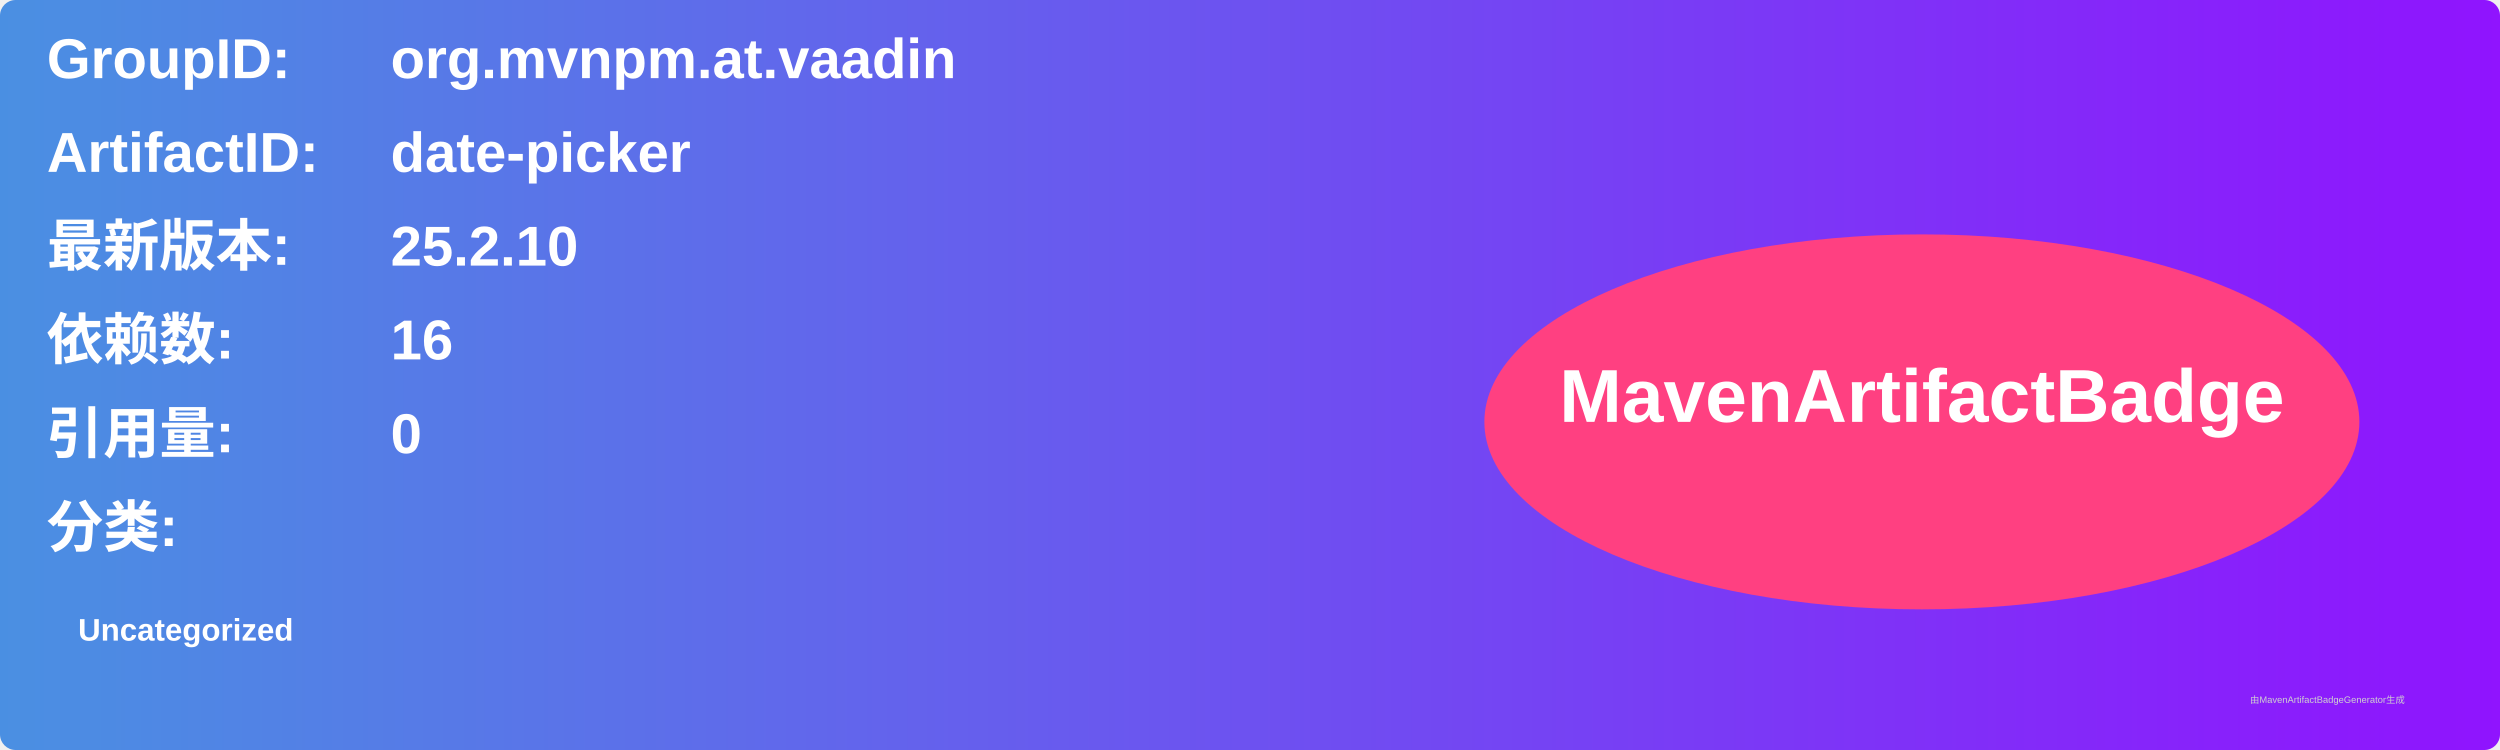
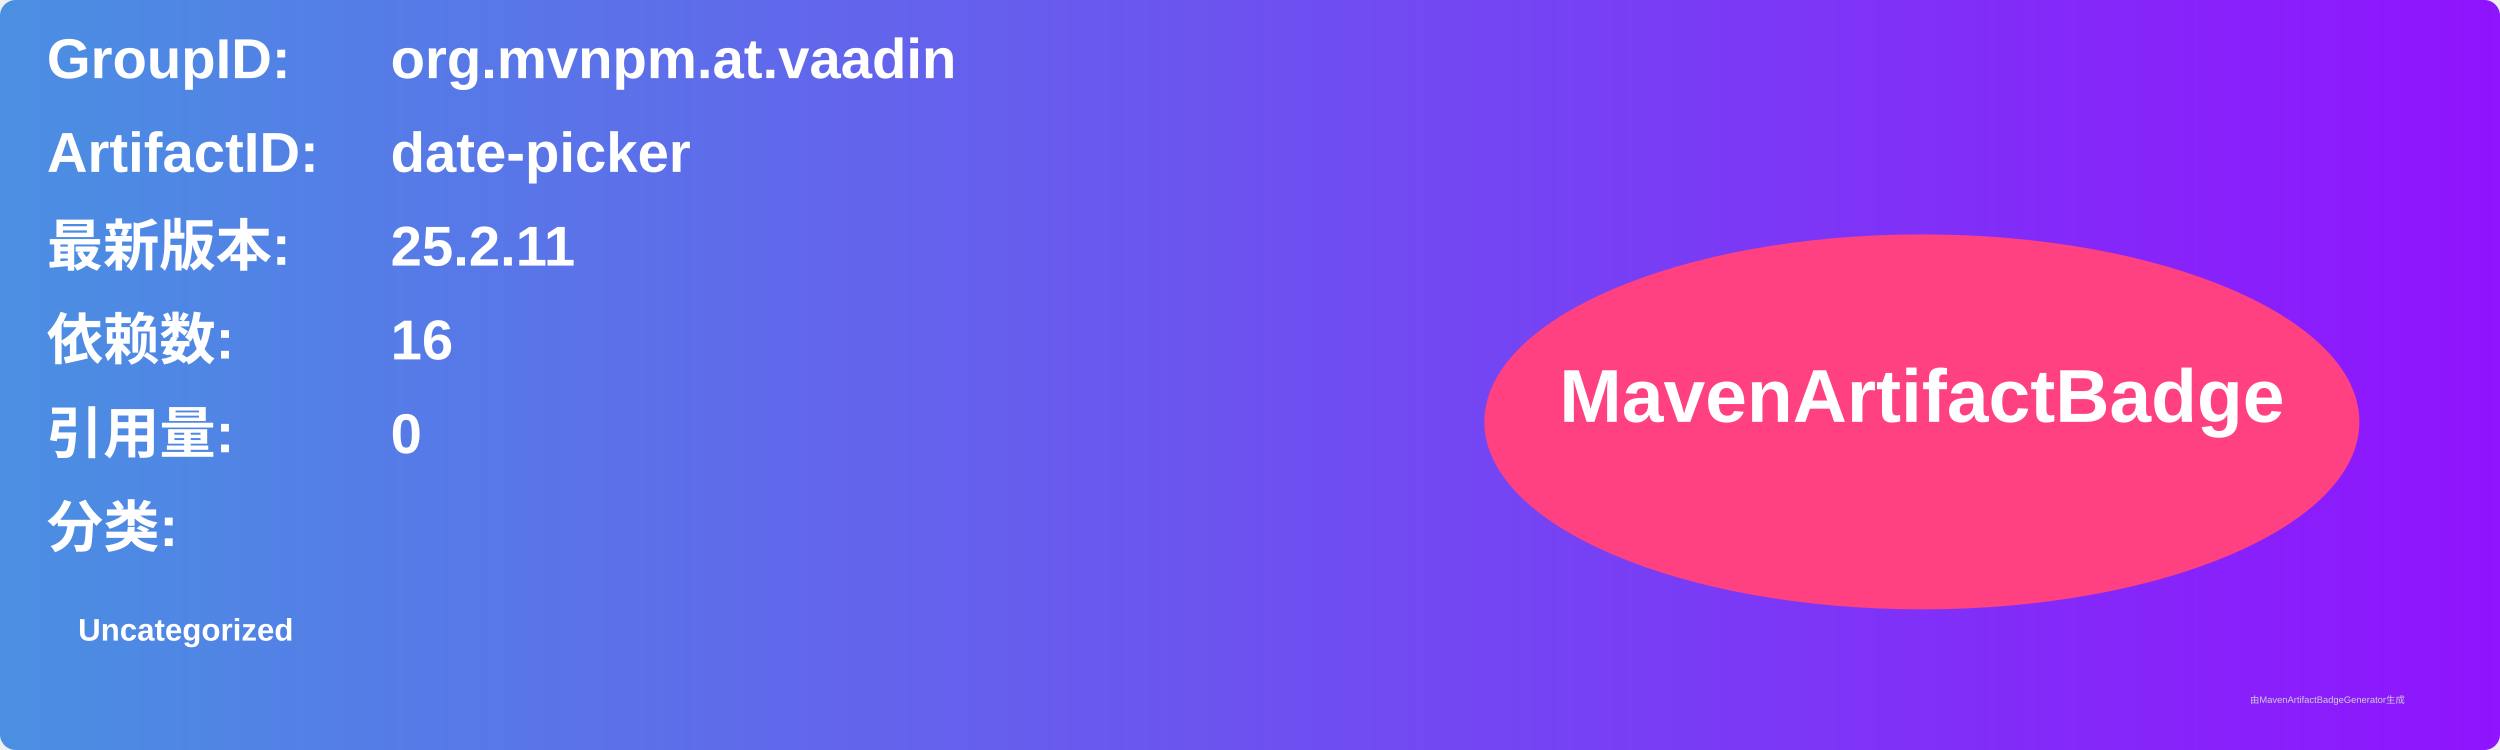
<svg xmlns="http://www.w3.org/2000/svg" width="800" height="240" viewBox="0 0 800 240">
  <linearGradient id="grad" x1="0%" y1="0%" x2="100%" y2="0%">
    <stop offset="0%" stop-color="#4a90e2" />
    <stop offset="100%" stop-color="#9013fe" />
  </linearGradient>
  <rect width="100%" height="100%" rx="5" ry="5" fill="url(#grad)" />
  <g transform="translate(15, 15)">
    <text x="0" y="10" font-family="Arial" font-size="18" fill="white" font-weight="bold" width="260">GroupID:</text>
    <text x="110" y="10" font-family="Arial" font-size="18" fill="white" font-weight="bold" width="460">org.mvnpm.at.vaadin</text>
    <text x="0" y="40" font-family="Arial" font-size="18" fill="white" font-weight="bold" width="260">ArtifactID:</text>
    <text x="110" y="40" font-family="Arial" font-size="18" fill="white" font-weight="bold" width="460">date-picker</text>
    <text x="0" y="70" font-family="Arial" font-size="18" fill="white" font-weight="bold">最新版本:</text>
    <text x="110" y="70" font-family="Arial" font-size="18" fill="white" font-weight="bold">
-       <tspan font-weight="bold">25.2.10</tspan>
+       <tspan font-weight="bold">25.2.11</tspan>
    </text>
    <text x="0" y="100" font-family="Arial" font-size="18" fill="white" font-weight="bold">依赖数: </text>
    <text x="110" y="100" font-family="Arial" font-size="18" fill="white">
      <tspan font-weight="bold">16</tspan>
    </text>
    <text x="0" y="130" font-family="Arial" font-size="18" fill="white" font-weight="bold">引用量: </text>
    <text x="110" y="130" font-family="Arial" font-size="18" fill="white">
      <tspan font-weight="bold">0</tspan>
    </text>
    <text x="0" y="160" font-family="Arial" font-size="18" fill="white" font-weight="bold">分类:</text>
    <text x="10" y="190" font-family="Arial" font-size="10" fill="white">
      <tspan font-weight="bold">Uncategorized</tspan>
    </text>
    <ellipse cx="600" cy="120" rx="140" ry="60" fill="#ff4081" />
    <text x="600" y="120" text-anchor="middle" font-family="Arial" font-size="24" fill="white" font-weight="bold">MavenArtifactBadge</text>
  </g>
  <text x="720" y="225" font-family="Arial" font-size="3" fill="#d0d0d0">由MavenArtifactBadgeGenerator生成</text>
</svg>
